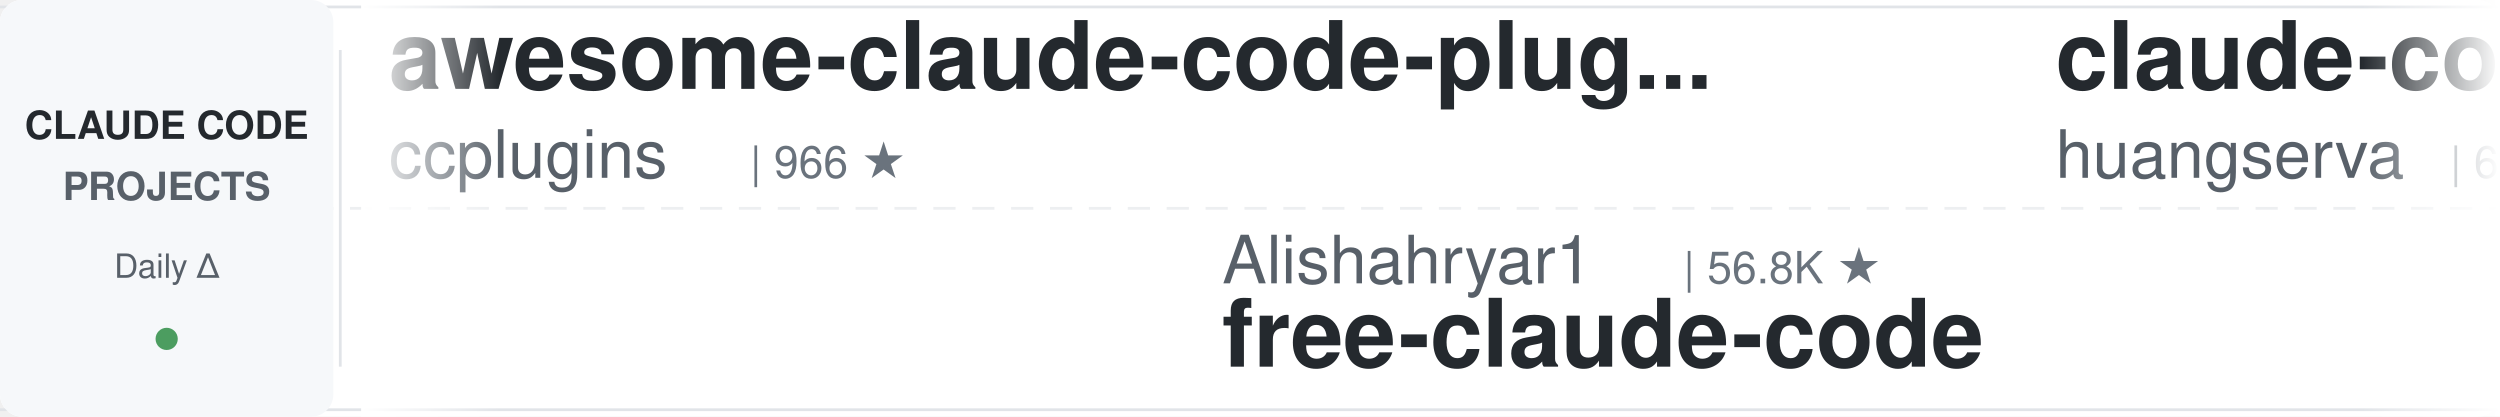
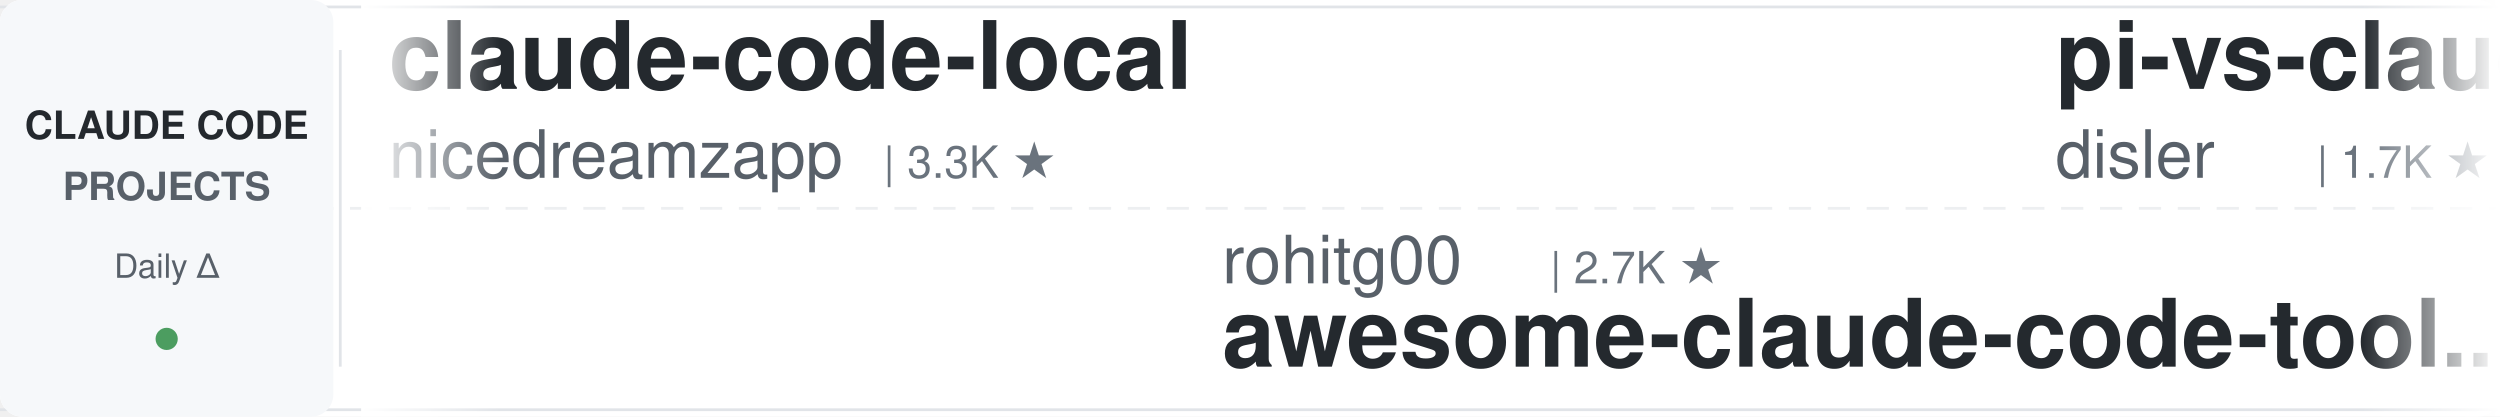
<svg xmlns="http://www.w3.org/2000/svg" width="900" height="150">
  <defs>
    <linearGradient id="leftFade" x1="0%" y1="0%" x2="100%" y2="0%">
      <stop offset="0%" style="stop-color:#ffffff;stop-opacity:1" />
      <stop offset="100%" style="stop-color:#ffffff;stop-opacity:0" />
    </linearGradient>
    <linearGradient id="rightFade" x1="0%" y1="0%" x2="100%" y2="0%">
      <stop offset="0%" style="stop-color:#ffffff;stop-opacity:0" />
      <stop offset="100%" style="stop-color:#ffffff;stop-opacity:1" />
    </linearGradient>
  </defs>
  <rect width="900" height="150" fill="#ffffff" rx="8" />
  <rect x="0" y="2" width="900" height="1" fill="#e1e4e8" />
  <rect x="0" y="147" width="900" height="1" fill="#e1e4e8" />
  <line x1="0" y1="75" x2="900" y2="75" stroke="#e1e4e8" stroke-width="1" stroke-dasharray="8 6" opacity="0.6" />
  <rect x="0" y="0" width="120" height="150" fill="#f6f8fa" rx="8" />
  <text x="60" y="50" font-family="-apple-system, BlinkMacSystemFont, 'Segoe UI', Helvetica, Arial, sans-serif" font-size="14" font-weight="600" fill="#24292e" text-anchor="middle">CLAUDE CODE</text>
  <text x="60" y="72" font-family="-apple-system, BlinkMacSystemFont, 'Segoe UI', Helvetica, Arial, sans-serif" font-size="14" font-weight="600" fill="#586069" text-anchor="middle">PROJECTS</text>
  <text x="60" y="100" font-family="-apple-system, BlinkMacSystemFont, 'Segoe UI', Helvetica, Arial, sans-serif" font-size="12" font-weight="500" fill="#586069" text-anchor="middle">Daily Δ</text>
  <circle cx="60" cy="122" r="4" fill="#22863a" opacity="0.8" />
  <rect x="122" y="18" width="1" height="114" fill="#e1e4e8" />
  <clipPath id="tickerClip">
    <rect x="130" y="0" width="770" height="150" />
  </clipPath>
  <g clip-path="url(#tickerClip)">
    <g id="tickerItems">
      <animateTransform attributeName="transform" attributeType="XML" type="translate" from="0 0" to="-3000 0" dur="54s" repeatCount="indefinite" />
      <g transform="translate(0, 0)">
-         <text x="140" y="32" font-family="-apple-system, BlinkMacSystemFont, 'Segoe UI', Helvetica, Arial, sans-serif" font-size="34" font-weight="600" fill="#24292e">awesome-claude-code-plug...</text>
-         <text x="140" y="64" font-family="-apple-system, BlinkMacSystemFont, 'Segoe UI', Helvetica, Arial, sans-serif" font-size="24" font-weight="400" fill="#586069">ccplugins</text>
-         <text x="270" y="64" font-family="-apple-system, BlinkMacSystemFont, 'Segoe UI', Helvetica, Arial, sans-serif" font-size="16" font-weight="500" fill="#6a737d">| 966 ★</text>
+         <text x="140" y="32" font-family="-apple-system, BlinkMacSystemFont, 'Segoe UI', Helvetica, Arial, sans-serif" font-size="34" font-weight="600" fill="#24292e">claude-code-local</text>
+         <text x="140" y="64" font-family="-apple-system, BlinkMacSystemFont, 'Segoe UI', Helvetica, Arial, sans-serif" font-size="24" font-weight="400" fill="#586069">nicedreamzapp</text>
+         <text x="318" y="64" font-family="-apple-system, BlinkMacSystemFont, 'Segoe UI', Helvetica, Arial, sans-serif" font-size="16" font-weight="500" fill="#6a737d">| 3.3K ★</text>
      </g>
      <g transform="translate(300, 0)">
-         <text x="140" y="102" font-family="-apple-system, BlinkMacSystemFont, 'Segoe UI', Helvetica, Arial, sans-serif" font-size="24" font-weight="400" fill="#586069">Alishahryar1</text>
-         <text x="306" y="102" font-family="-apple-system, BlinkMacSystemFont, 'Segoe UI', Helvetica, Arial, sans-serif" font-size="16" font-weight="500" fill="#6a737d">| 56.8K ★</text>
-         <text x="140" y="132" font-family="-apple-system, BlinkMacSystemFont, 'Segoe UI', Helvetica, Arial, sans-serif" font-size="34" font-weight="600" fill="#24292e">free-claude-code</text>
+         <text x="140" y="102" font-family="-apple-system, BlinkMacSystemFont, 'Segoe UI', Helvetica, Arial, sans-serif" font-size="24" font-weight="400" fill="#586069">rohitg00</text>
+         <text x="258" y="102" font-family="-apple-system, BlinkMacSystemFont, 'Segoe UI', Helvetica, Arial, sans-serif" font-size="16" font-weight="500" fill="#6a737d">| 2.7K ★</text>
+         <text x="140" y="132" font-family="-apple-system, BlinkMacSystemFont, 'Segoe UI', Helvetica, Arial, sans-serif" font-size="34" font-weight="600" fill="#24292e">awesome-claude-code-tool...</text>
      </g>
      <g transform="translate(600, 0)">
-         <text x="140" y="32" font-family="-apple-system, BlinkMacSystemFont, 'Segoe UI', Helvetica, Arial, sans-serif" font-size="34" font-weight="600" fill="#24292e">claude-code-cli</text>
-         <text x="140" y="64" font-family="-apple-system, BlinkMacSystemFont, 'Segoe UI', Helvetica, Arial, sans-serif" font-size="24" font-weight="400" fill="#586069">huangserva</text>
-         <text x="282" y="64" font-family="-apple-system, BlinkMacSystemFont, 'Segoe UI', Helvetica, Arial, sans-serif" font-size="16" font-weight="500" fill="#6a737d">| 630 ★</text>
+         <text x="140" y="32" font-family="-apple-system, BlinkMacSystemFont, 'Segoe UI', Helvetica, Arial, sans-serif" font-size="34" font-weight="600" fill="#24292e">pi-vs-claude-code</text>
+         <text x="140" y="64" font-family="-apple-system, BlinkMacSystemFont, 'Segoe UI', Helvetica, Arial, sans-serif" font-size="24" font-weight="400" fill="#586069">disler</text>
+         <text x="234" y="64" font-family="-apple-system, BlinkMacSystemFont, 'Segoe UI', Helvetica, Arial, sans-serif" font-size="16" font-weight="500" fill="#6a737d">| 1.7K ★</text>
      </g>
      <g transform="translate(900, 0)">
-         <text x="140" y="102" font-family="-apple-system, BlinkMacSystemFont, 'Segoe UI', Helvetica, Arial, sans-serif" font-size="24" font-weight="400" fill="#586069">lorryjovens-hub</text>
-         <text x="342" y="102" font-family="-apple-system, BlinkMacSystemFont, 'Segoe UI', Helvetica, Arial, sans-serif" font-size="16" font-weight="500" fill="#6a737d">| 1.7K ★</text>
-         <text x="140" y="132" font-family="-apple-system, BlinkMacSystemFont, 'Segoe UI', Helvetica, Arial, sans-serif" font-size="34" font-weight="600" fill="#24292e">claude-code-rust</text>
+         <text x="140" y="102" font-family="-apple-system, BlinkMacSystemFont, 'Segoe UI', Helvetica, Arial, sans-serif" font-size="24" font-weight="400" fill="#586069">digitalsamba</text>
+         <text x="306" y="102" font-family="-apple-system, BlinkMacSystemFont, 'Segoe UI', Helvetica, Arial, sans-serif" font-size="16" font-weight="500" fill="#6a737d">| 2.2K ★</text>
+         <text x="140" y="132" font-family="-apple-system, BlinkMacSystemFont, 'Segoe UI', Helvetica, Arial, sans-serif" font-size="34" font-weight="600" fill="#24292e">claude-code-video-toolki...</text>
      </g>
      <g transform="translate(1200, 0)">
-         <text x="140" y="32" font-family="-apple-system, BlinkMacSystemFont, 'Segoe UI', Helvetica, Arial, sans-serif" font-size="34" font-weight="600" fill="#24292e">my-claude-code-setup</text>
-         <text x="140" y="64" font-family="-apple-system, BlinkMacSystemFont, 'Segoe UI', Helvetica, Arial, sans-serif" font-size="24" font-weight="400" fill="#586069">centminmod</text>
-         <text x="282" y="64" font-family="-apple-system, BlinkMacSystemFont, 'Segoe UI', Helvetica, Arial, sans-serif" font-size="16" font-weight="500" fill="#6a737d">| 2.7K ★</text>
+         <text x="140" y="32" font-family="-apple-system, BlinkMacSystemFont, 'Segoe UI', Helvetica, Arial, sans-serif" font-size="34" font-weight="600" fill="#24292e">edmunds-claude-code</text>
+         <text x="140" y="64" font-family="-apple-system, BlinkMacSystemFont, 'Segoe UI', Helvetica, Arial, sans-serif" font-size="24" font-weight="400" fill="#586069">edmund-io</text>
+         <text x="270" y="64" font-family="-apple-system, BlinkMacSystemFont, 'Segoe UI', Helvetica, Arial, sans-serif" font-size="16" font-weight="500" fill="#6a737d">| 1.5K ★</text>
      </g>
      <g transform="translate(1500, 0)">
-         <text x="140" y="102" font-family="-apple-system, BlinkMacSystemFont, 'Segoe UI', Helvetica, Arial, sans-serif" font-size="24" font-weight="400" fill="#586069">SeemSeam</text>
-         <text x="258" y="102" font-family="-apple-system, BlinkMacSystemFont, 'Segoe UI', Helvetica, Arial, sans-serif" font-size="16" font-weight="500" fill="#6a737d">| 3.5K ★</text>
-         <text x="140" y="132" font-family="-apple-system, BlinkMacSystemFont, 'Segoe UI', Helvetica, Arial, sans-serif" font-size="34" font-weight="600" fill="#24292e">claude_codex_bridge</text>
+         <text x="140" y="102" font-family="-apple-system, BlinkMacSystemFont, 'Segoe UI', Helvetica, Arial, sans-serif" font-size="24" font-weight="400" fill="#586069">shanraisshan</text>
+         <text x="306" y="102" font-family="-apple-system, BlinkMacSystemFont, 'Segoe UI', Helvetica, Arial, sans-serif" font-size="16" font-weight="500" fill="#6a737d">| 67.2K ★</text>
+         <text x="140" y="132" font-family="-apple-system, BlinkMacSystemFont, 'Segoe UI', Helvetica, Arial, sans-serif" font-size="34" font-weight="600" fill="#24292e">claude-code-best-practic...</text>
      </g>
      <g transform="translate(1800, 0)">
+         <text x="140" y="32" font-family="-apple-system, BlinkMacSystemFont, 'Segoe UI', Helvetica, Arial, sans-serif" font-size="34" font-weight="600" fill="#24292e">claude-code-system-promp...</text>
+         <text x="140" y="64" font-family="-apple-system, BlinkMacSystemFont, 'Segoe UI', Helvetica, Arial, sans-serif" font-size="24" font-weight="400" fill="#586069">Piebald-AI</text>
+         <text x="282" y="64" font-family="-apple-system, BlinkMacSystemFont, 'Segoe UI', Helvetica, Arial, sans-serif" font-size="16" font-weight="500" fill="#6a737d">| 12.8K ★</text>
+       </g>
+       <g transform="translate(2100, 0)">
+         <text x="140" y="102" font-family="-apple-system, BlinkMacSystemFont, 'Segoe UI', Helvetica, Arial, sans-serif" font-size="24" font-weight="400" fill="#586069">zebbern</text>
+         <text x="246" y="102" font-family="-apple-system, BlinkMacSystemFont, 'Segoe UI', Helvetica, Arial, sans-serif" font-size="16" font-weight="500" fill="#6a737d">| 4.6K ★</text>
+         <text x="140" y="132" font-family="-apple-system, BlinkMacSystemFont, 'Segoe UI', Helvetica, Arial, sans-serif" font-size="34" font-weight="600" fill="#24292e">claude-code-guide</text>
+       </g>
+       <g transform="translate(2400, 0)">
        <text x="140" y="32" font-family="-apple-system, BlinkMacSystemFont, 'Segoe UI', Helvetica, Arial, sans-serif" font-size="34" font-weight="600" fill="#24292e">claude-code-base-action</text>
        <text x="140" y="64" font-family="-apple-system, BlinkMacSystemFont, 'Segoe UI', Helvetica, Arial, sans-serif" font-size="24" font-weight="400" fill="#586069">anthropics</text>
-         <text x="282" y="64" font-family="-apple-system, BlinkMacSystemFont, 'Segoe UI', Helvetica, Arial, sans-serif" font-size="16" font-weight="500" fill="#6a737d">| 996 ★</text>
-       </g>
-       <g transform="translate(2100, 0)">
-         <text x="140" y="102" font-family="-apple-system, BlinkMacSystemFont, 'Segoe UI', Helvetica, Arial, sans-serif" font-size="24" font-weight="400" fill="#586069">multica-ai</text>
-         <text x="282" y="102" font-family="-apple-system, BlinkMacSystemFont, 'Segoe UI', Helvetica, Arial, sans-serif" font-size="16" font-weight="500" fill="#6a737d">| 217.2K ★</text>
-         <text x="140" y="132" font-family="-apple-system, BlinkMacSystemFont, 'Segoe UI', Helvetica, Arial, sans-serif" font-size="34" font-weight="600" fill="#24292e">andrej-karpathy-skills</text>
-       </g>
-       <g transform="translate(2400, 0)">
-         <text x="140" y="32" font-family="-apple-system, BlinkMacSystemFont, 'Segoe UI', Helvetica, Arial, sans-serif" font-size="34" font-weight="600" fill="#24292e">Dive-into-Claude-Code</text>
-         <text x="140" y="64" font-family="-apple-system, BlinkMacSystemFont, 'Segoe UI', Helvetica, Arial, sans-serif" font-size="24" font-weight="400" fill="#586069">VILA-Lab</text>
-         <text x="258" y="64" font-family="-apple-system, BlinkMacSystemFont, 'Segoe UI', Helvetica, Arial, sans-serif" font-size="16" font-weight="500" fill="#6a737d">| 2.1K ★</text>
+         <text x="282" y="64" font-family="-apple-system, BlinkMacSystemFont, 'Segoe UI', Helvetica, Arial, sans-serif" font-size="16" font-weight="500" fill="#6a737d">| 997 ★</text>
      </g>
      <g transform="translate(2700, 0)">
-         <text x="140" y="102" font-family="-apple-system, BlinkMacSystemFont, 'Segoe UI', Helvetica, Arial, sans-serif" font-size="24" font-weight="400" fill="#586069">disler</text>
-         <text x="234" y="102" font-family="-apple-system, BlinkMacSystemFont, 'Segoe UI', Helvetica, Arial, sans-serif" font-size="16" font-weight="500" fill="#6a737d">| 1.7K ★</text>
-         <text x="140" y="132" font-family="-apple-system, BlinkMacSystemFont, 'Segoe UI', Helvetica, Arial, sans-serif" font-size="34" font-weight="600" fill="#24292e">pi-vs-claude-code</text>
+         <text x="140" y="102" font-family="-apple-system, BlinkMacSystemFont, 'Segoe UI', Helvetica, Arial, sans-serif" font-size="24" font-weight="400" fill="#586069">anthropics</text>
+         <text x="282" y="102" font-family="-apple-system, BlinkMacSystemFont, 'Segoe UI', Helvetica, Arial, sans-serif" font-size="16" font-weight="500" fill="#6a737d">| 179.9K ★</text>
+         <text x="140" y="132" font-family="-apple-system, BlinkMacSystemFont, 'Segoe UI', Helvetica, Arial, sans-serif" font-size="34" font-weight="600" fill="#24292e">skills</text>
      </g>
      <g transform="translate(3000, 0)">
-         <text x="140" y="32" font-family="-apple-system, BlinkMacSystemFont, 'Segoe UI', Helvetica, Arial, sans-serif" font-size="34" font-weight="600" fill="#24292e">awesome-claude-code-plug...</text>
-         <text x="140" y="64" font-family="-apple-system, BlinkMacSystemFont, 'Segoe UI', Helvetica, Arial, sans-serif" font-size="24" font-weight="400" fill="#586069">ccplugins</text>
-         <text x="270" y="64" font-family="-apple-system, BlinkMacSystemFont, 'Segoe UI', Helvetica, Arial, sans-serif" font-size="16" font-weight="500" fill="#6a737d">| 966 ★</text>
+         <text x="140" y="32" font-family="-apple-system, BlinkMacSystemFont, 'Segoe UI', Helvetica, Arial, sans-serif" font-size="34" font-weight="600" fill="#24292e">claude-code-local</text>
+         <text x="140" y="64" font-family="-apple-system, BlinkMacSystemFont, 'Segoe UI', Helvetica, Arial, sans-serif" font-size="24" font-weight="400" fill="#586069">nicedreamzapp</text>
+         <text x="318" y="64" font-family="-apple-system, BlinkMacSystemFont, 'Segoe UI', Helvetica, Arial, sans-serif" font-size="16" font-weight="500" fill="#6a737d">| 3.3K ★</text>
      </g>
      <g transform="translate(3300, 0)">
-         <text x="140" y="102" font-family="-apple-system, BlinkMacSystemFont, 'Segoe UI', Helvetica, Arial, sans-serif" font-size="24" font-weight="400" fill="#586069">Alishahryar1</text>
-         <text x="306" y="102" font-family="-apple-system, BlinkMacSystemFont, 'Segoe UI', Helvetica, Arial, sans-serif" font-size="16" font-weight="500" fill="#6a737d">| 56.8K ★</text>
-         <text x="140" y="132" font-family="-apple-system, BlinkMacSystemFont, 'Segoe UI', Helvetica, Arial, sans-serif" font-size="34" font-weight="600" fill="#24292e">free-claude-code</text>
+         <text x="140" y="102" font-family="-apple-system, BlinkMacSystemFont, 'Segoe UI', Helvetica, Arial, sans-serif" font-size="24" font-weight="400" fill="#586069">rohitg00</text>
+         <text x="258" y="102" font-family="-apple-system, BlinkMacSystemFont, 'Segoe UI', Helvetica, Arial, sans-serif" font-size="16" font-weight="500" fill="#6a737d">| 2.7K ★</text>
+         <text x="140" y="132" font-family="-apple-system, BlinkMacSystemFont, 'Segoe UI', Helvetica, Arial, sans-serif" font-size="34" font-weight="600" fill="#24292e">awesome-claude-code-tool...</text>
      </g>
      <g transform="translate(3600, 0)">
-         <text x="140" y="32" font-family="-apple-system, BlinkMacSystemFont, 'Segoe UI', Helvetica, Arial, sans-serif" font-size="34" font-weight="600" fill="#24292e">claude-code-cli</text>
-         <text x="140" y="64" font-family="-apple-system, BlinkMacSystemFont, 'Segoe UI', Helvetica, Arial, sans-serif" font-size="24" font-weight="400" fill="#586069">huangserva</text>
-         <text x="282" y="64" font-family="-apple-system, BlinkMacSystemFont, 'Segoe UI', Helvetica, Arial, sans-serif" font-size="16" font-weight="500" fill="#6a737d">| 630 ★</text>
+         <text x="140" y="32" font-family="-apple-system, BlinkMacSystemFont, 'Segoe UI', Helvetica, Arial, sans-serif" font-size="34" font-weight="600" fill="#24292e">pi-vs-claude-code</text>
+         <text x="140" y="64" font-family="-apple-system, BlinkMacSystemFont, 'Segoe UI', Helvetica, Arial, sans-serif" font-size="24" font-weight="400" fill="#586069">disler</text>
+         <text x="234" y="64" font-family="-apple-system, BlinkMacSystemFont, 'Segoe UI', Helvetica, Arial, sans-serif" font-size="16" font-weight="500" fill="#6a737d">| 1.7K ★</text>
      </g>
      <g transform="translate(3900, 0)">
-         <text x="140" y="102" font-family="-apple-system, BlinkMacSystemFont, 'Segoe UI', Helvetica, Arial, sans-serif" font-size="24" font-weight="400" fill="#586069">lorryjovens-hub</text>
-         <text x="342" y="102" font-family="-apple-system, BlinkMacSystemFont, 'Segoe UI', Helvetica, Arial, sans-serif" font-size="16" font-weight="500" fill="#6a737d">| 1.7K ★</text>
-         <text x="140" y="132" font-family="-apple-system, BlinkMacSystemFont, 'Segoe UI', Helvetica, Arial, sans-serif" font-size="34" font-weight="600" fill="#24292e">claude-code-rust</text>
+         <text x="140" y="102" font-family="-apple-system, BlinkMacSystemFont, 'Segoe UI', Helvetica, Arial, sans-serif" font-size="24" font-weight="400" fill="#586069">digitalsamba</text>
+         <text x="306" y="102" font-family="-apple-system, BlinkMacSystemFont, 'Segoe UI', Helvetica, Arial, sans-serif" font-size="16" font-weight="500" fill="#6a737d">| 2.2K ★</text>
+         <text x="140" y="132" font-family="-apple-system, BlinkMacSystemFont, 'Segoe UI', Helvetica, Arial, sans-serif" font-size="34" font-weight="600" fill="#24292e">claude-code-video-toolki...</text>
      </g>
    </g>
  </g>
  <rect x="130" y="0" width="50" height="150" fill="url(#leftFade)" />
  <rect x="850" y="0" width="50" height="150" fill="url(#rightFade)" />
</svg>
